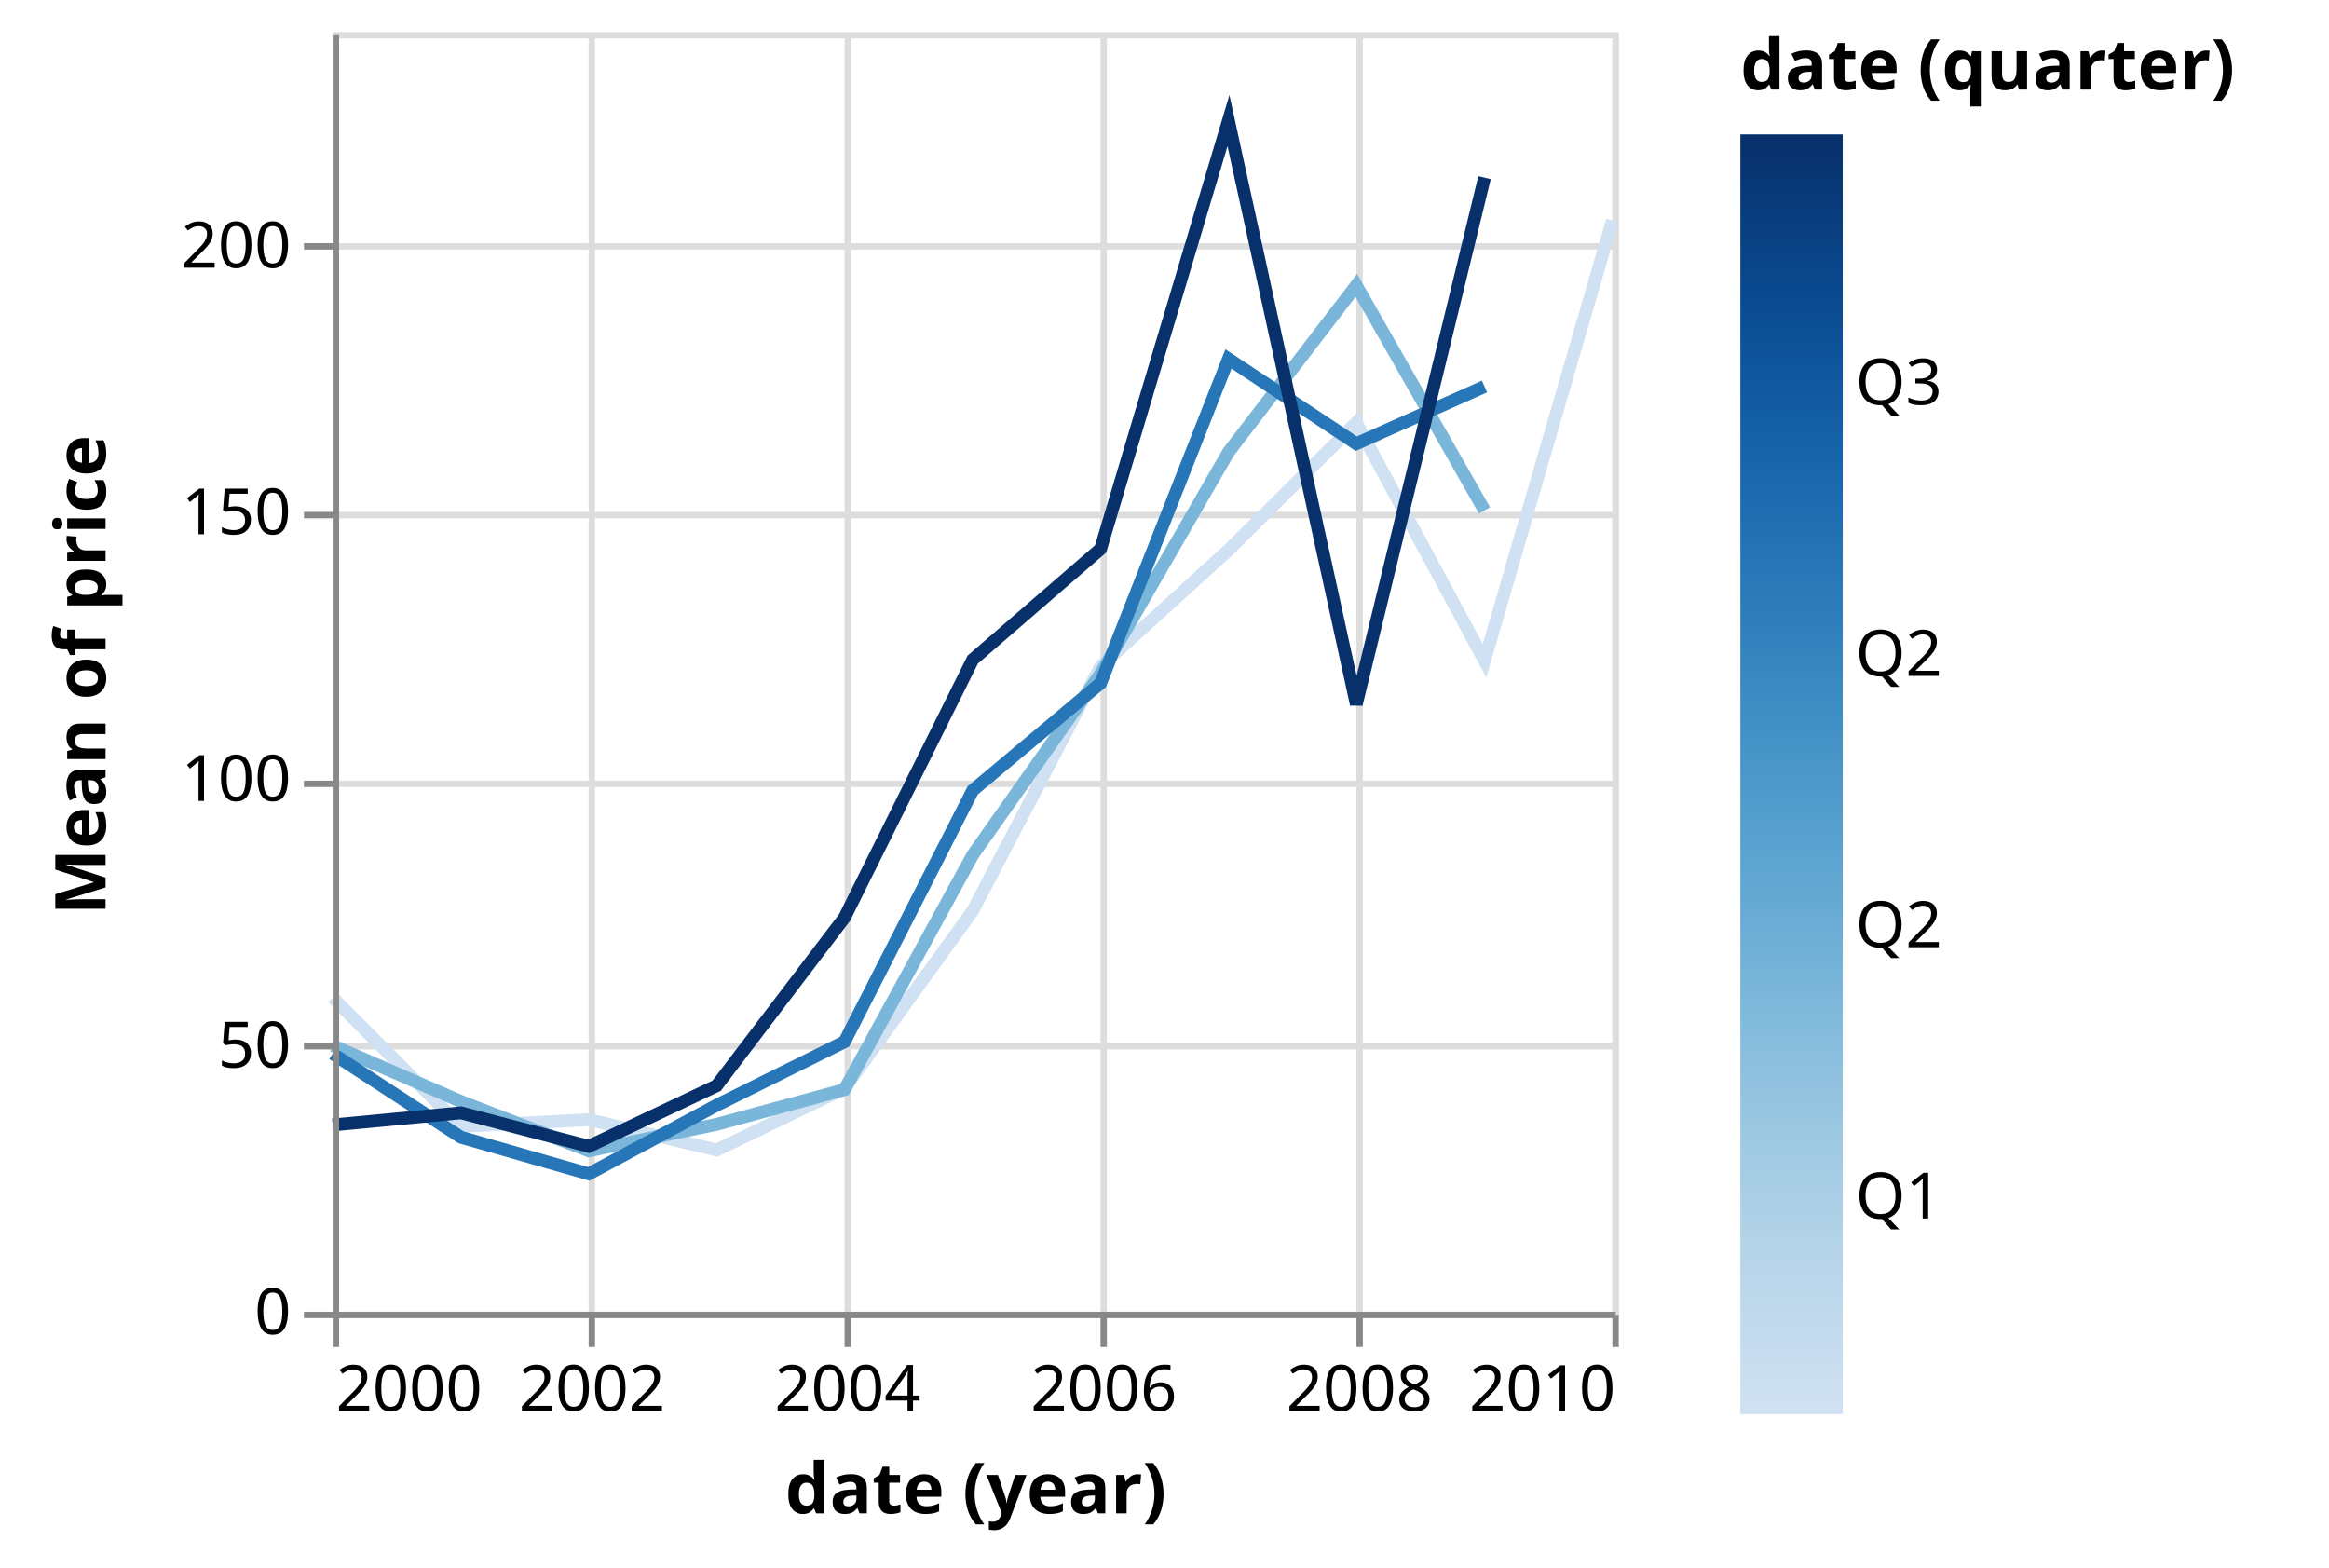
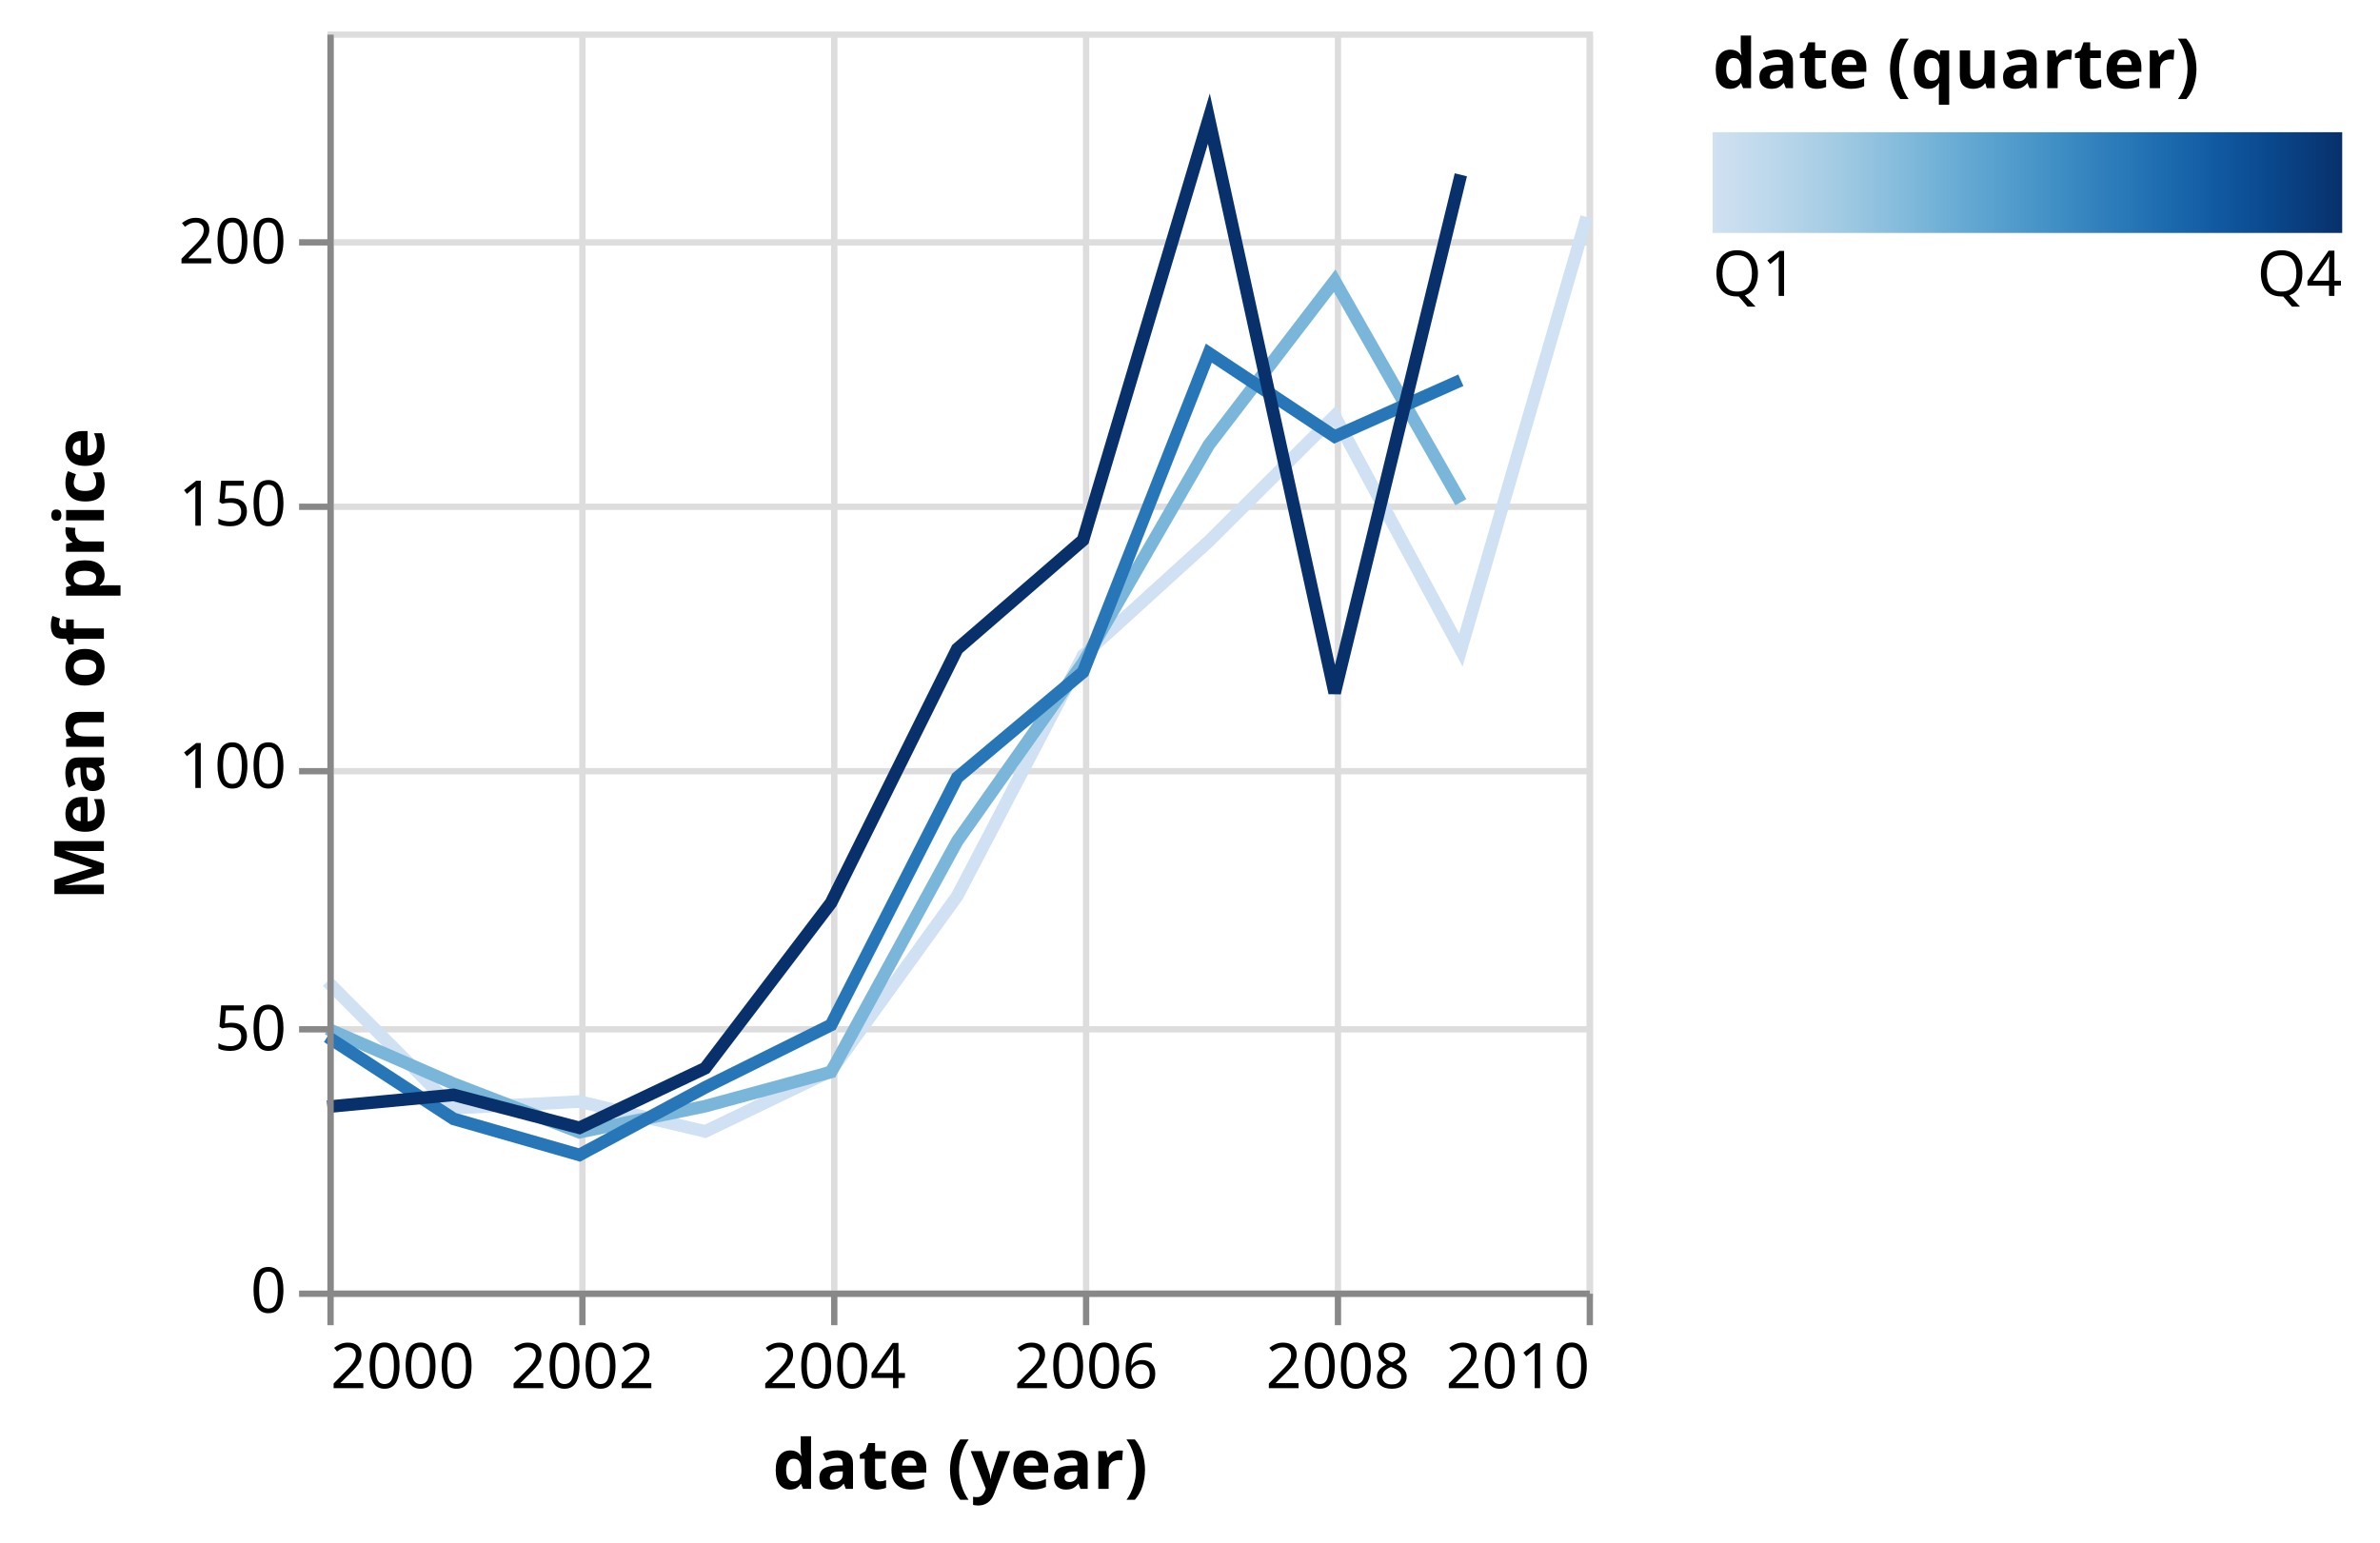
- <svg xmlns="http://www.w3.org/2000/svg" class="marks" width="364" height="245" viewBox="0 0 364 245" version="1.1">
+ <svg xmlns="http://www.w3.org/2000/svg" class="marks" width="378" height="245" viewBox="0 0 378 245" version="1.1">
  <defs>
-     <linearGradient id="gradient_0" x1="0" x2="0" y1="1" y2="0">
+     <linearGradient id="gradient_0" x1="0" x2="1" y1="0" y2="0">
      <stop offset="0" stop-color="rgb(207, 225, 242)" />
      <stop offset="0.041" stop-color="rgb(200, 221, 239)" />
      <stop offset="0.125" stop-color="rgb(181, 212, 233)" />
      <stop offset="0.21" stop-color="rgb(159, 201, 226)" />
      <stop offset="0.295" stop-color="rgb(133, 188, 220)" />
      <stop offset="0.38" stop-color="rgb(107, 173, 213)" />
      <stop offset="0.465" stop-color="rgb(84, 158, 205)" />
      <stop offset="0.549" stop-color="rgb(63, 142, 196)" />
      <stop offset="0.634" stop-color="rgb(45, 124, 186)" />
      <stop offset="0.719" stop-color="rgb(29, 107, 175)" />
      <stop offset="0.804" stop-color="rgb(16, 89, 161)" />
      <stop offset="0.889" stop-color="rgb(10, 71, 140)" />
      <stop offset="0.973" stop-color="rgb(8, 54, 115)" />
      <stop offset="1" stop-color="rgb(8, 48, 107)" />
    </linearGradient>
  </defs>
  <g transform="translate(52,5)">
    <g class="mark-group role-frame root">
      <g transform="translate(0,0)">
        <path class="background" d="M0.5,0.5h200v200h-200Z" style="fill: none; stroke: #ddd;" />
        <g>
          <g class="mark-group role-axis">
            <g transform="translate(0.5,200.5)">
              <path class="background" d="M0,0h0v0h0Z" style="pointer-events: none; fill: none;" />
              <g>
                <g class="mark-rule role-axis-grid" style="pointer-events: none;">
                  <line transform="translate(0,-200)" x2="0" y2="200" style="fill: none; stroke: #ddd; stroke-width: 1; opacity: 1;" />
                  <line transform="translate(40,-200)" x2="0" y2="200" style="fill: none; stroke: #ddd; stroke-width: 1; opacity: 1;" />
                  <line transform="translate(80,-200)" x2="0" y2="200" style="fill: none; stroke: #ddd; stroke-width: 1; opacity: 1;" />
                  <line transform="translate(120,-200)" x2="0" y2="200" style="fill: none; stroke: #ddd; stroke-width: 1; opacity: 1;" />
                  <line transform="translate(160,-200)" x2="0" y2="200" style="fill: none; stroke: #ddd; stroke-width: 1; opacity: 1;" />
                  <line transform="translate(200,-200)" x2="0" y2="200" style="fill: none; stroke: #ddd; stroke-width: 1; opacity: 1;" />
                </g>
              </g>
            </g>
          </g>
          <g class="mark-group role-axis">
            <g transform="translate(0.5,0.5)">
              <path class="background" d="M0,0h0v0h0Z" style="pointer-events: none; fill: none;" />
              <g>
                <g class="mark-rule role-axis-grid" style="pointer-events: none;">
                  <line transform="translate(0,200)" x2="200" y2="0" style="fill: none; stroke: #ddd; stroke-width: 1; opacity: 1;" />
                  <line transform="translate(0,158)" x2="200" y2="0" style="fill: none; stroke: #ddd; stroke-width: 1; opacity: 1;" />
                  <line transform="translate(0,117)" x2="200" y2="0" style="fill: none; stroke: #ddd; stroke-width: 1; opacity: 1;" />
                  <line transform="translate(0,75)" x2="200" y2="0" style="fill: none; stroke: #ddd; stroke-width: 1; opacity: 1;" />
                  <line transform="translate(0,33)" x2="200" y2="0" style="fill: none; stroke: #ddd; stroke-width: 1; opacity: 1;" />
                </g>
              </g>
            </g>
          </g>
          <g class="mark-group role-scope pathgroup">
            <g transform="translate(0,0)">
              <path class="background" d="M0,0h200v200h-200Z" style="fill: none;" />
              <g>
                <g class="mark-line role-mark marks">
                  <path d="M200,29.481L180.016,98.251L159.978,61.057L139.995,80.977L120.011,99.14L100.027,137.328L79.989,165.101L60.005,174.724L40.022,169.977L20.038,171.031L0,150.896" style="fill: none; stroke: rgb(207, 225, 242); stroke-width: 2;" />
                </g>
              </g>
            </g>
            <g transform="translate(0,0)">
              <path class="background" d="M0,0h200v200h-200Z" style="fill: none;" />
              <g>
                <g class="mark-line role-mark marks">
                  <path d="M180.016,74.776L159.978,39.597L139.995,65.665L120.011,100.292L100.027,128.616L79.989,165.283L60.005,170.71L40.022,174.851L20.038,167.137L0,158.406" style="fill: none; stroke: rgb(122, 182, 217); stroke-width: 2;" />
                </g>
              </g>
            </g>
            <g transform="translate(0,0)">
              <path class="background" d="M0,0h200v200h-200Z" style="fill: none;" />
              <g>
                <g class="mark-line role-mark marks">
                  <path d="M180.016,55.399L159.978,64.337L139.995,51.097L120.011,101.762L100.027,118.52L79.989,157.81L60.005,167.722L40.022,178.455L20.038,172.727L0,159.674" style="fill: none; stroke: rgb(39, 118, 183); stroke-width: 2;" />
                </g>
              </g>
            </g>
            <g transform="translate(0,0)">
              <path class="background" d="M0,0h200v200h-200Z" style="fill: none;" />
              <g>
                <g class="mark-line role-mark marks">
                  <path d="M180.016,22.766L159.978,105.057L139.995,13.844L120.011,80.788L100.027,98.087L79.989,138.404L60.005,164.674L40.022,174.147L20.038,168.912L0,170.803" style="fill: none; stroke: rgb(8, 48, 107); stroke-width: 2;" />
                </g>
              </g>
            </g>
          </g>
          <g class="mark-group role-legend">
            <g transform="translate(220,0)">
-               <path class="background" d="M0,0h87v216h-87Z" style="pointer-events: none; fill: none;" />
+               <path class="background" d="M0,0h101v45h-101Z" style="pointer-events: none; fill: none;" />
              <g>
                <g class="mark-group role-legend-entry">
                  <g transform="translate(0,16)">
                    <path class="background" d="M0,0h0v0h0Z" style="pointer-events: none; fill: none;" />
                    <g>
                      <g class="mark-rect role-legend-gradient" style="pointer-events: none;">
-                         <path d="M0,0h16v200h-16Z" style="fill: url(#gradient_0); stroke: #ddd; stroke-width: 0; opacity: 1;" />
+                         <path d="M0,0h100v16h-100Z" style="fill: url(#gradient_0); stroke: #ddd; stroke-width: 0; opacity: 1;" />
                      </g>
                      <g class="mark-text role-legend-label" style="pointer-events: none;">
-                         <text text-anchor="start" transform="translate(18,169.4225)" style="font-family: sans-serif; font-size: 10px; fill: #000; opacity: 1;">Q1</text>
-                         <text text-anchor="start" transform="translate(18,127.0266)" style="font-family: sans-serif; font-size: 10px; fill: #000; opacity: 1;">Q2</text>
-                         <text text-anchor="start" transform="translate(18,84.63071)" style="font-family: sans-serif; font-size: 10px; fill: #000; opacity: 1;">Q2</text>
-                         <text text-anchor="start" transform="translate(18,42.23484)" style="font-family: sans-serif; font-size: 10px; fill: #000; opacity: 1;">Q3</text>
+                         <text text-anchor="start" transform="translate(0,26)" style="font-family: sans-serif; font-size: 10px; fill: #000; opacity: 1;">Q1</text>
+                         <text text-anchor="end" transform="translate(100,26)" style="font-family: sans-serif; font-size: 10px; fill: #000; opacity: 1;">Q4</text>
                      </g>
                    </g>
                  </g>
                </g>
                <g class="mark-text role-legend-title" style="pointer-events: none;">
                  <text text-anchor="start" transform="translate(0,9)" style="font-family: sans-serif; font-size: 11px; font-weight: bold; fill: #000; opacity: 1;">date (quarter)</text>
                </g>
              </g>
            </g>
          </g>
          <g class="mark-group role-axis">
            <g transform="translate(0.5,200.5)">
              <path class="background" d="M0,0h0v0h0Z" style="pointer-events: none; fill: none;" />
              <g>
                <g class="mark-rule role-axis-tick" style="pointer-events: none;">
                  <line transform="translate(0,0)" x2="0" y2="5" style="fill: none; stroke: #888; stroke-width: 1; opacity: 1;" />
                  <line transform="translate(40,0)" x2="0" y2="5" style="fill: none; stroke: #888; stroke-width: 1; opacity: 1;" />
                  <line transform="translate(80,0)" x2="0" y2="5" style="fill: none; stroke: #888; stroke-width: 1; opacity: 1;" />
                  <line transform="translate(120,0)" x2="0" y2="5" style="fill: none; stroke: #888; stroke-width: 1; opacity: 1;" />
                  <line transform="translate(160,0)" x2="0" y2="5" style="fill: none; stroke: #888; stroke-width: 1; opacity: 1;" />
                  <line transform="translate(200,0)" x2="0" y2="5" style="fill: none; stroke: #888; stroke-width: 1; opacity: 1;" />
                </g>
                <g class="mark-text role-axis-label" style="pointer-events: none;">
                  <text text-anchor="start" transform="translate(0,15)" style="font-family: sans-serif; font-size: 10px; fill: #000; opacity: 1;">2000</text>
                  <text text-anchor="middle" transform="translate(40.0219,15)" style="font-family: sans-serif; font-size: 10px; fill: #000; opacity: 1;">2002</text>
                  <text text-anchor="middle" transform="translate(79.98905,15)" style="font-family: sans-serif; font-size: 10px; fill: #000; opacity: 1;">2004</text>
                  <text text-anchor="middle" transform="translate(120.0109,15)" style="font-family: sans-serif; font-size: 10px; fill: #000; opacity: 1;">2006</text>
                  <text text-anchor="middle" transform="translate(159.9781,15)" style="font-family: sans-serif; font-size: 10px; fill: #000; opacity: 1;">2008</text>
                  <text text-anchor="end" transform="translate(200,15)" style="font-family: sans-serif; font-size: 10px; fill: #000; opacity: 1;">2010</text>
                </g>
                <g class="mark-rule role-axis-domain" style="pointer-events: none;">
                  <line transform="translate(0,0)" x2="200" y2="0" style="fill: none; stroke: #888; stroke-width: 1; opacity: 1;" />
                </g>
                <g class="mark-text role-axis-title" style="pointer-events: none;">
                  <text text-anchor="middle" transform="translate(100,31)" style="font-family: sans-serif; font-size: 11px; font-weight: bold; fill: #000; opacity: 1;">date (year)</text>
                </g>
              </g>
            </g>
          </g>
          <g class="mark-group role-axis">
            <g transform="translate(0.5,0.5)">
              <path class="background" d="M0,0h0v0h0Z" style="pointer-events: none; fill: none;" />
              <g>
                <g class="mark-rule role-axis-tick" style="pointer-events: none;">
                  <line transform="translate(0,200)" x2="-5" y2="0" style="fill: none; stroke: #888; stroke-width: 1; opacity: 1;" />
                  <line transform="translate(0,158)" x2="-5" y2="0" style="fill: none; stroke: #888; stroke-width: 1; opacity: 1;" />
                  <line transform="translate(0,117)" x2="-5" y2="0" style="fill: none; stroke: #888; stroke-width: 1; opacity: 1;" />
                  <line transform="translate(0,75)" x2="-5" y2="0" style="fill: none; stroke: #888; stroke-width: 1; opacity: 1;" />
                  <line transform="translate(0,33)" x2="-5" y2="0" style="fill: none; stroke: #888; stroke-width: 1; opacity: 1;" />
                </g>
                <g class="mark-text role-axis-label" style="pointer-events: none;">
                  <text text-anchor="end" transform="translate(-7,203)" style="font-family: sans-serif; font-size: 10px; fill: #000; opacity: 1;">0</text>
                  <text text-anchor="end" transform="translate(-7,161.3333)" style="font-family: sans-serif; font-size: 10px; fill: #000; opacity: 1;">50</text>
                  <text text-anchor="end" transform="translate(-7,119.6667)" style="font-family: sans-serif; font-size: 10px; fill: #000; opacity: 1;">100</text>
                  <text text-anchor="end" transform="translate(-7,78)" style="font-family: sans-serif; font-size: 10px; fill: #000; opacity: 1;">150</text>
                  <text text-anchor="end" transform="translate(-7,36.33333)" style="font-family: sans-serif; font-size: 10px; fill: #000; opacity: 1;">200</text>
                </g>
                <g class="mark-rule role-axis-domain" style="pointer-events: none;">
                  <line transform="translate(0,200)" x2="0" y2="-200" style="fill: none; stroke: #888; stroke-width: 1; opacity: 1;" />
                </g>
                <g class="mark-text role-axis-title" style="pointer-events: none;">
                  <text text-anchor="middle" transform="translate(-34,100) rotate(-90) translate(0,-2)" style="font-family: sans-serif; font-size: 11px; font-weight: bold; fill: #000; opacity: 1;">Mean of price</text>
                </g>
              </g>
            </g>
          </g>
        </g>
      </g>
    </g>
  </g>
</svg>
